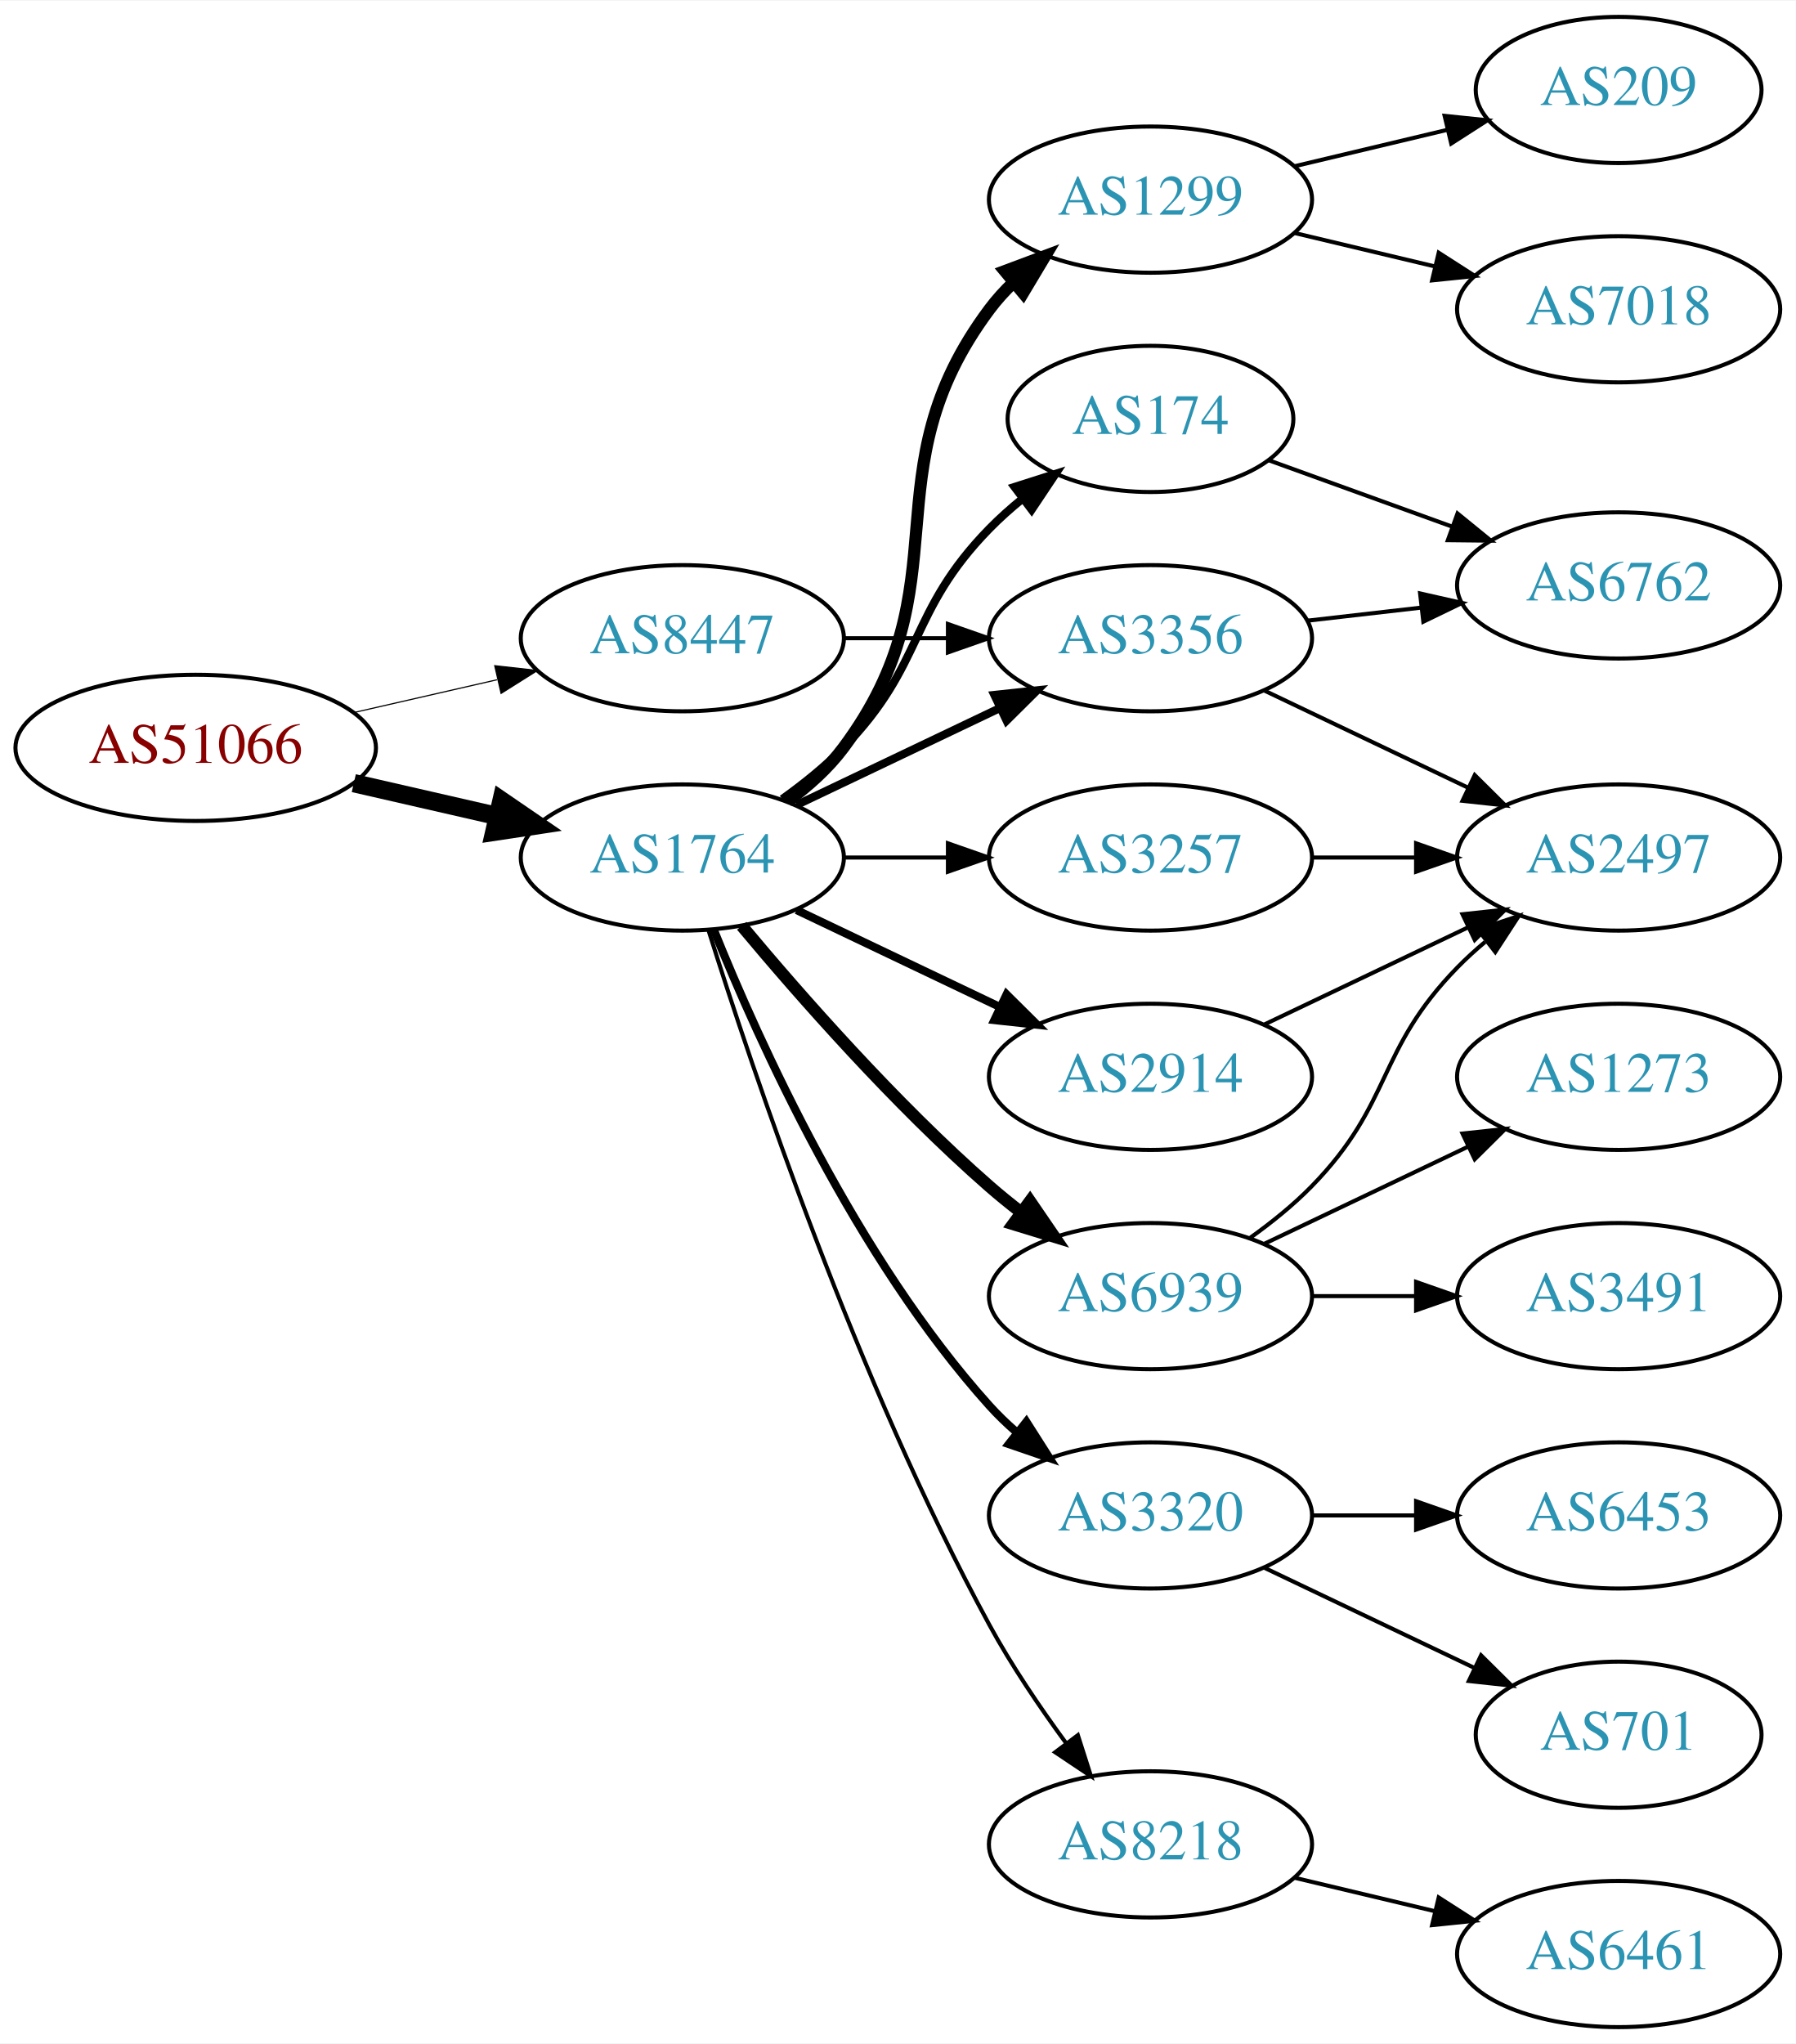
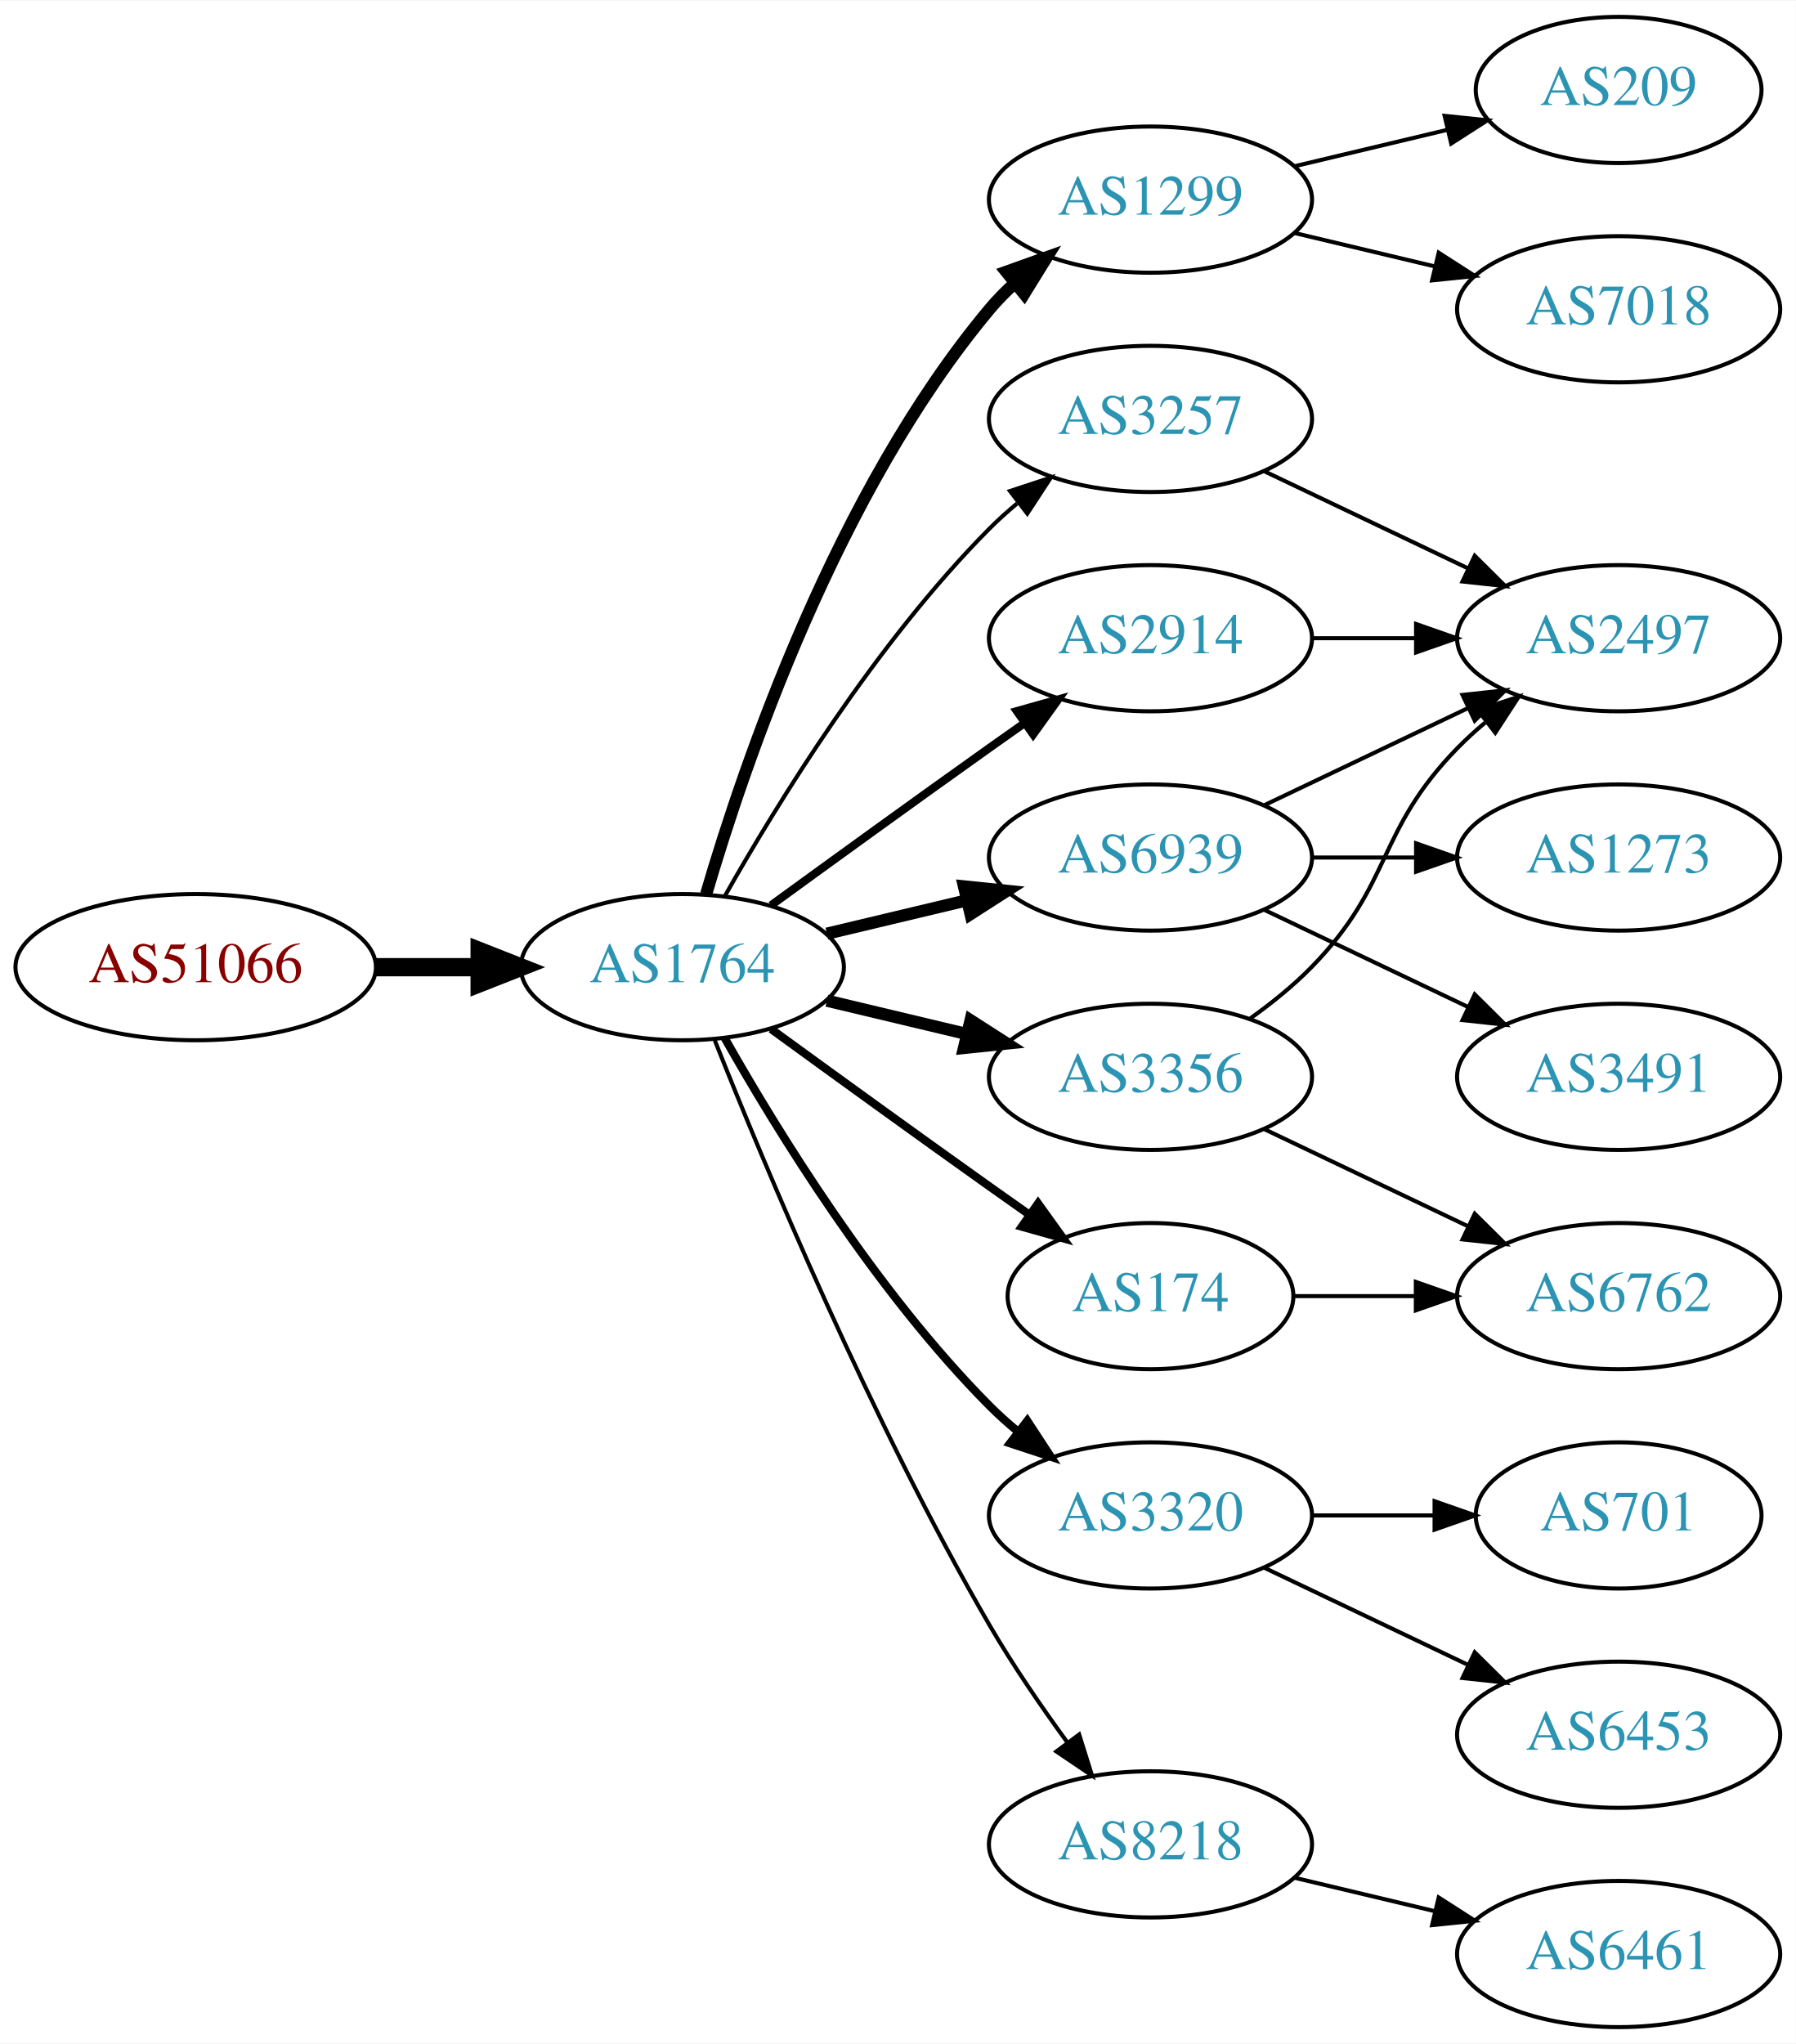
<svg xmlns="http://www.w3.org/2000/svg" xmlns:xlink="http://www.w3.org/1999/xlink" width="442pt" height="503pt" viewBox="0.00 0.00 442.27 503.00">
  <g id="graph0" class="graph" transform="scale(1 1) rotate(0) translate(4 499)">
    <polygon fill="white" stroke="none" points="-4,4 -4,-499 438.271,-499 438.271,4 -4,4" />
    <g id="node1" class="node">
      <g id="a_node1">
        <a xlink:href="/asn/51066" xlink:title="AS51066 ~ AUSTROCONTROL-AS [AT]">
-           <ellipse fill="#ffffff" stroke="black" cx="44.196" cy="-315" rx="44.393" ry="18" />
-           <text text-anchor="middle" x="44.196" y="-311.3" font-family="Times,serif" font-size="14.00" fill="#880000">AS51066</text>
+           <ellipse fill="#ffffff" stroke="black" cx="44.196" cy="-261" rx="44.393" ry="18" />
+           <text text-anchor="middle" x="44.196" y="-257.3" font-family="Times,serif" font-size="14.00" fill="#880000">AS51066</text>
        </a>
      </g>
    </g>
    <g id="node2" class="node">
      <g id="a_node2">
        <a xlink:href="/asn/1764" xlink:title="AS1764 ~ NEXTLAYER-AS [AT]">
-           <ellipse fill="#ffffff" stroke="black" cx="164.039" cy="-288" rx="39.794" ry="18" />
-           <text text-anchor="middle" x="164.039" y="-284.3" font-family="Times,serif" font-size="14.00" fill="#2c94b3">AS1764</text>
+           <ellipse fill="#ffffff" stroke="black" cx="164.039" cy="-261" rx="39.794" ry="18" />
+           <text text-anchor="middle" x="164.039" y="-257.3" font-family="Times,serif" font-size="14.00" fill="#2c94b3">AS1764</text>
        </a>
      </g>
    </g>
    <g id="edge1" class="edge">
-       <path fill="none" stroke="black" stroke-width="4.5" d="M83.131,-306.308C94.371,-303.733 106.784,-300.889 118.407,-298.226" />
-       <polygon fill="black" stroke="black" stroke-width="4.5" points="119.501,-302.015 128.369,-295.943 117.742,-294.339 119.501,-302.015" />
+       <path fill="none" stroke="black" stroke-width="4.5" d="M88.407,-261C96.72,-261 105.482,-261 113.965,-261" />
+       <polygon fill="black" stroke="black" stroke-width="4.5" points="114.123,-264.938 124.123,-261 114.123,-257.063 114.123,-264.938" />
    </g>
    <g id="node3" class="node">
      <g id="a_node3">
-         <a xlink:href="/asn/8447" xlink:title="AS8447 ~ A1 Telekom Austria AG [AT]">
-           <ellipse fill="#ffffff" stroke="black" cx="164.039" cy="-342" rx="39.794" ry="18" />
-           <text text-anchor="middle" x="164.039" y="-338.3" font-family="Times,serif" font-size="14.00" fill="#2c94b3">AS8447</text>
-         </a>
-       </g>
-     </g>
-     <g id="edge2" class="edge">
-       <path fill="none" stroke="black" stroke-width="0.281" d="M83.131,-323.692C94.371,-326.267 106.784,-329.111 118.407,-331.774" />
-       <polygon fill="black" stroke="black" stroke-width="0.281" points="117.84,-335.235 128.369,-334.057 119.403,-328.412 117.84,-335.235" />
-     </g>
-     <g id="node4" class="node">
-       <g id="a_node4">
        <a xlink:href="/asn/1299" xlink:title="AS1299 ~ Telia Carrier [EU]">
          <ellipse fill="#ffffff" stroke="black" cx="279.332" cy="-450" rx="39.794" ry="18" />
          <text text-anchor="middle" x="279.332" y="-446.3" font-family="Times,serif" font-size="14.00" fill="#2c94b3">AS1299</text>
        </a>
      </g>
    </g>
+     <g id="edge2" class="edge">
+       <path fill="none" stroke="black" stroke-width="3" d="M169.913,-279.002C179.227,-310.844 202.043,-377.981 239.685,-423 241.555,-425.237 243.654,-427.374 245.88,-429.396" />
+       <polygon fill="black" stroke="black" stroke-width="3" points="243.823,-432.234 253.799,-435.804 248.227,-426.793 243.823,-432.234" />
+     </g>
+     <g id="node4" class="node">
+       <g id="a_node4">
+         <a xlink:href="/asn/3257" xlink:title="AS3257 ~ GTT [DE]">
+           <ellipse fill="#ffffff" stroke="black" cx="279.332" cy="-396" rx="39.794" ry="18" />
+           <text text-anchor="middle" x="279.332" y="-392.3" font-family="Times,serif" font-size="14.00" fill="#2c94b3">AS3257</text>
+         </a>
+       </g>
+     </g>
    <g id="edge3" class="edge">
-       <path fill="none" stroke="black" stroke-width="3" d="M189.969,-301.882C195.046,-305.611 199.964,-310.016 203.685,-315 233.957,-355.542 209.414,-382.458 239.685,-423 241.43,-425.336 243.437,-427.545 245.6,-429.617" />
-       <polygon fill="black" stroke="black" stroke-width="3" points="243.478,-432.405 253.401,-436.118 247.96,-427.027 243.478,-432.405" />
+       <path fill="none" stroke="black" d="M174.498,-278.49C187.28,-301.096 211.712,-340.886 239.685,-369 241.796,-371.121 244.092,-373.188 246.477,-375.171" />
+       <polygon fill="black" stroke="black" points="244.73,-378.242 254.793,-381.556 248.993,-372.69 244.73,-378.242" />
    </g>
    <g id="node5" class="node">
      <g id="a_node5">
-         <a xlink:href="/asn/174" xlink:title="AS174 ~ Cogent Communications [US]">
-           <ellipse fill="#ffffff" stroke="black" cx="279.332" cy="-396" rx="35.194" ry="18" />
-           <text text-anchor="middle" x="279.332" y="-392.3" font-family="Times,serif" font-size="14.00" fill="#2c94b3">AS174</text>
-         </a>
-       </g>
-     </g>
-     <g id="edge4" class="edge">
-       <path fill="none" stroke="black" stroke-width="2" d="M188.633,-302.389C193.889,-306.148 199.22,-310.437 203.685,-315 223.858,-335.617 219.513,-348.383 239.685,-369 242.164,-371.534 244.911,-373.983 247.763,-376.304" />
-       <polygon fill="black" stroke="black" stroke-width="2" points="245.855,-379.248 255.949,-382.468 250.066,-373.657 245.855,-379.248" />
-     </g>
-     <g id="node6" class="node">
-       <g id="a_node6">
-         <a xlink:href="/asn/3257" xlink:title="AS3257 ~ GTT [DE]">
-           <ellipse fill="#ffffff" stroke="black" cx="279.332" cy="-288" rx="39.794" ry="18" />
-           <text text-anchor="middle" x="279.332" y="-284.3" font-family="Times,serif" font-size="14.00" fill="#2c94b3">AS3257</text>
-         </a>
-       </g>
-     </g>
-     <g id="edge5" class="edge">
-       <path fill="none" stroke="black" d="M203.711,-288C211.914,-288 220.678,-288 229.21,-288" />
-       <polygon fill="black" stroke="black" points="229.449,-291.5 239.449,-288 229.449,-284.5 229.449,-291.5" />
-     </g>
-     <g id="node7" class="node">
-       <g id="a_node7">
        <a xlink:href="/asn/3320" xlink:title="AS3320 ~ DTAG [DE]">
          <ellipse fill="#ffffff" stroke="black" cx="279.332" cy="-126" rx="39.794" ry="18" />
          <text text-anchor="middle" x="279.332" y="-122.3" font-family="Times,serif" font-size="14.00" fill="#2c94b3">AS3320</text>
        </a>
      </g>
    </g>
+     <g id="edge4" class="edge">
+       <path fill="none" stroke="black" stroke-width="2" d="M174.498,-243.51C187.28,-220.904 211.712,-181.114 239.685,-153 241.796,-150.879 244.092,-148.812 246.477,-146.829" />
+       <polygon fill="black" stroke="black" stroke-width="2" points="248.993,-149.31 254.793,-140.444 244.73,-143.758 248.993,-149.31" />
+     </g>
+     <g id="node6" class="node">
+       <g id="a_node6">
+         <a xlink:href="/asn/6939" xlink:title="AS6939 ~ Hurricane Electric LLC [US]">
+           <ellipse fill="#ffffff" stroke="black" cx="279.332" cy="-288" rx="39.794" ry="18" />
+           <text text-anchor="middle" x="279.332" y="-284.3" font-family="Times,serif" font-size="14.00" fill="#2c94b3">AS6939</text>
+         </a>
+       </g>
+     </g>
+     <g id="edge5" class="edge">
+       <path fill="none" stroke="black" stroke-width="3" d="M199.646,-269.248C210.517,-271.838 222.671,-274.735 234.114,-277.462" />
+       <polygon fill="black" stroke="black" stroke-width="3" points="233.397,-280.889 243.936,-279.803 235.02,-274.08 233.397,-280.889" />
+     </g>
+     <g id="node7" class="node">
+       <g id="a_node7">
+         <a xlink:href="/asn/174" xlink:title="AS174 ~ Cogent Communications [US]">
+           <ellipse fill="#ffffff" stroke="black" cx="279.332" cy="-180" rx="35.194" ry="18" />
+           <text text-anchor="middle" x="279.332" y="-176.3" font-family="Times,serif" font-size="14.00" fill="#2c94b3">AS174</text>
+         </a>
+       </g>
+     </g>
    <g id="edge6" class="edge">
-       <path fill="none" stroke="black" stroke-width="2" d="M171.786,-270.213C182.837,-242.757 206.891,-189.422 239.685,-153 241.688,-150.776 243.906,-148.637 246.239,-146.603" />
-       <polygon fill="black" stroke="black" stroke-width="2" points="248.769,-149.065 254.458,-140.127 244.437,-143.567 248.769,-149.065" />
+       <path fill="none" stroke="black" stroke-width="2" d="M185.887,-245.778C200.821,-234.909 221.435,-219.975 239.685,-207 242.895,-204.718 246.264,-202.339 249.619,-199.982" />
+       <polygon fill="black" stroke="black" stroke-width="2" points="251.647,-202.834 257.83,-194.23 247.631,-197.101 251.647,-202.834" />
    </g>
    <g id="node8" class="node">
      <g id="a_node8">
-         <a xlink:href="/asn/6939" xlink:title="AS6939 ~ Hurricane Electric LLC [US]">
-           <ellipse fill="#ffffff" stroke="black" cx="279.332" cy="-180" rx="39.794" ry="18" />
-           <text text-anchor="middle" x="279.332" y="-176.3" font-family="Times,serif" font-size="14.00" fill="#2c94b3">AS6939</text>
+         <a xlink:href="/asn/3356" xlink:title="AS3356 ~ Level 3 Parent, LLC [US]">
+           <ellipse fill="#ffffff" stroke="black" cx="279.332" cy="-234" rx="39.794" ry="18" />
+           <text text-anchor="middle" x="279.332" y="-230.3" font-family="Times,serif" font-size="14.00" fill="#2c94b3">AS3356</text>
        </a>
      </g>
    </g>
    <g id="edge7" class="edge">
-       <path fill="none" stroke="black" stroke-width="3" d="M178.669,-271.183C192.951,-254.071 216.498,-227.255 239.685,-207 242.151,-204.846 244.789,-202.706 247.487,-200.628" />
-       <polygon fill="black" stroke="black" stroke-width="3" points="249.66,-203.375 255.641,-194.63 245.512,-197.736 249.66,-203.375" />
+       <path fill="none" stroke="black" stroke-width="3" d="M199.646,-252.752C210.517,-250.162 222.671,-247.265 234.114,-244.538" />
+       <polygon fill="black" stroke="black" stroke-width="3" points="235.02,-247.92 243.936,-242.197 233.397,-241.111 235.02,-247.92" />
    </g>
    <g id="node9" class="node">
      <g id="a_node9">
-         <a xlink:href="/asn/3356" xlink:title="AS3356 ~ Level 3 Parent, LLC [US]">
+         <a xlink:href="/asn/2914" xlink:title="AS2914 ~ NTT America, Inc. [US]">
          <ellipse fill="#ffffff" stroke="black" cx="279.332" cy="-342" rx="39.794" ry="18" />
-           <text text-anchor="middle" x="279.332" y="-338.3" font-family="Times,serif" font-size="14.00" fill="#2c94b3">AS3356</text>
+           <text text-anchor="middle" x="279.332" y="-338.3" font-family="Times,serif" font-size="14.00" fill="#2c94b3">AS2914</text>
        </a>
      </g>
    </g>
    <g id="edge8" class="edge">
-       <path fill="none" stroke="black" stroke-width="2" d="M192.175,-300.934C207.169,-308.081 225.99,-317.052 242.213,-324.785" />
-       <polygon fill="black" stroke="black" stroke-width="2" points="240.884,-328.028 251.417,-329.171 243.895,-321.709 240.884,-328.028" />
+       <path fill="none" stroke="black" stroke-width="2" d="M185.887,-276.222C200.821,-287.091 221.435,-302.025 239.685,-315 242.506,-317.005 245.449,-319.085 248.397,-321.159" />
+       <polygon fill="black" stroke="black" stroke-width="2" points="246.424,-324.05 256.621,-326.926 250.443,-318.319 246.424,-324.05" />
    </g>
    <g id="node10" class="node">
      <g id="a_node10">
        <a xlink:href="/asn/8218" xlink:title="AS8218 ~ legacy Neotelecoms [FR]">
          <ellipse fill="#ffffff" stroke="black" cx="279.332" cy="-45" rx="39.794" ry="18" />
          <text text-anchor="middle" x="279.332" y="-41.3" font-family="Times,serif" font-size="14.00" fill="#2c94b3">AS8218</text>
        </a>
      </g>
    </g>
    <g id="edge9" class="edge">
-       <path fill="none" stroke="black" d="M170.46,-270.159C181.231,-235.854 207.122,-158.797 239.685,-99 245.117,-89.026 252.091,-78.731 258.617,-69.84" />
-       <polygon fill="black" stroke="black" points="261.45,-71.895 264.67,-61.802 255.858,-67.684 261.45,-71.895" />
+       <path fill="none" stroke="black" d="M172.042,-242.949C184.169,-212.43 210.587,-149.067 239.685,-99 245.392,-89.181 252.43,-78.922 258.929,-70.016" />
+       <polygon fill="black" stroke="black" points="261.77,-72.061 264.934,-61.95 256.155,-67.881 261.77,-72.061" />
    </g>
    <g id="node11" class="node">
      <g id="a_node11">
-         <a xlink:href="/asn/2914" xlink:title="AS2914 ~ NTT America, Inc. [US]">
-           <ellipse fill="#ffffff" stroke="black" cx="279.332" cy="-234" rx="39.794" ry="18" />
-           <text text-anchor="middle" x="279.332" y="-230.3" font-family="Times,serif" font-size="14.00" fill="#2c94b3">AS2914</text>
+         <a xlink:href="/asn/7018" xlink:title="AS7018 ~ AT&amp;T Services, Inc. [US]">
+           <ellipse fill="#ffffff" stroke="black" cx="394.625" cy="-423" rx="39.794" ry="18" />
+           <text text-anchor="middle" x="394.625" y="-419.3" font-family="Times,serif" font-size="14.00" fill="#2c94b3">AS7018</text>
        </a>
      </g>
    </g>
    <g id="edge10" class="edge">
-       <path fill="none" stroke="black" stroke-width="2" d="M192.175,-275.066C207.169,-267.919 225.99,-258.948 242.213,-251.215" />
-       <polygon fill="black" stroke="black" stroke-width="2" points="243.895,-254.291 251.417,-246.829 240.884,-247.972 243.895,-254.291" />
-     </g>
-     <g id="edge24" class="edge">
-       <path fill="none" stroke="black" d="M203.711,-342C211.914,-342 220.678,-342 229.21,-342" />
-       <polygon fill="black" stroke="black" points="229.449,-345.5 239.449,-342 229.449,-338.5 229.449,-345.5" />
-     </g>
-     <g id="node19" class="node">
-       <g id="a_node19">
+       <path fill="none" stroke="black" d="M314.939,-441.752C325.81,-439.162 337.964,-436.265 349.407,-433.538" />
+       <polygon fill="black" stroke="black" points="350.313,-436.92 359.229,-431.197 348.69,-430.111 350.313,-436.92" />
+     </g>
+     <g id="node12" class="node">
+       <g id="a_node12">
        <a xlink:href="/asn/209" xlink:title="AS209 ~ CenturyLink Communications, LLC [US]">
          <ellipse fill="#ffffff" stroke="black" cx="394.625" cy="-477" rx="35.194" ry="18" />
          <text text-anchor="middle" x="394.625" y="-473.3" font-family="Times,serif" font-size="14.00" fill="#2c94b3">AS209</text>
        </a>
      </g>
    </g>
-     <g id="edge22" class="edge">
+     <g id="edge11" class="edge">
      <path fill="none" stroke="black" d="M314.939,-458.248C326.733,-461.058 340.038,-464.229 352.306,-467.153" />
      <polygon fill="black" stroke="black" points="351.772,-470.624 362.311,-469.537 353.394,-463.814 351.772,-470.624" />
    </g>
-     <g id="node20" class="node">
-       <g id="a_node20">
-         <a xlink:href="/asn/7018" xlink:title="AS7018 ~ AT&amp;T Services, Inc. [US]">
-           <ellipse fill="#ffffff" stroke="black" cx="394.625" cy="-423" rx="39.794" ry="18" />
-           <text text-anchor="middle" x="394.625" y="-419.3" font-family="Times,serif" font-size="14.00" fill="#2c94b3">AS7018</text>
-         </a>
-       </g>
-     </g>
-     <g id="edge23" class="edge">
-       <path fill="none" stroke="black" d="M314.939,-441.752C325.81,-439.162 337.964,-436.265 349.407,-433.538" />
-       <polygon fill="black" stroke="black" points="350.313,-436.92 359.229,-431.197 348.69,-430.111 350.313,-436.92" />
-     </g>
-     <g id="node17" class="node">
-       <g id="a_node17">
-         <a xlink:href="/asn/6762" xlink:title="AS6762 ~ TELECOM ITALIA SPARKLE S.p.A. [IT]">
-           <ellipse fill="#ffffff" stroke="black" cx="394.625" cy="-355" rx="39.794" ry="18" />
-           <text text-anchor="middle" x="394.625" y="-351.3" font-family="Times,serif" font-size="14.00" fill="#2c94b3">AS6762</text>
-         </a>
-       </g>
-     </g>
-     <g id="edge17" class="edge">
-       <path fill="none" stroke="black" d="M308.337,-385.865C321.99,-380.924 338.655,-374.893 353.62,-369.478" />
-       <polygon fill="black" stroke="black" points="354.947,-372.719 363.159,-366.025 352.565,-366.137 354.947,-372.719" />
-     </g>
-     <g id="node12" class="node">
-       <g id="a_node12">
-         <a xlink:href="/asn/2497" xlink:title="AS2497 ~ Internet Initiative Japan Inc. [JP]">
-           <ellipse fill="#ffffff" stroke="black" cx="394.625" cy="-288" rx="39.794" ry="18" />
-           <text text-anchor="middle" x="394.625" y="-284.3" font-family="Times,serif" font-size="14.00" fill="#2c94b3">AS2497</text>
-         </a>
-       </g>
-     </g>
-     <g id="edge11" class="edge">
-       <path fill="none" stroke="black" d="M319.004,-288C327.207,-288 335.971,-288 344.503,-288" />
-       <polygon fill="black" stroke="black" points="344.742,-291.5 354.742,-288 344.742,-284.5 344.742,-291.5" />
-     </g>
    <g id="node13" class="node">
      <g id="a_node13">
-         <a xlink:href="/asn/6453" xlink:title="AS6453 ~ TATA COMMUNICATIONS (AMERICA) INC [US]">
-           <ellipse fill="#ffffff" stroke="black" cx="394.625" cy="-126" rx="39.794" ry="18" />
-           <text text-anchor="middle" x="394.625" y="-122.3" font-family="Times,serif" font-size="14.00" fill="#2c94b3">AS6453</text>
+         <a xlink:href="/asn/2497" xlink:title="AS2497 ~ Internet Initiative Japan Inc. [JP]">
+           <ellipse fill="#ffffff" stroke="black" cx="394.625" cy="-342" rx="39.794" ry="18" />
+           <text text-anchor="middle" x="394.625" y="-338.3" font-family="Times,serif" font-size="14.00" fill="#2c94b3">AS2497</text>
        </a>
      </g>
    </g>
    <g id="edge12" class="edge">
-       <path fill="none" stroke="black" d="M319.004,-126C327.207,-126 335.971,-126 344.503,-126" />
-       <polygon fill="black" stroke="black" points="344.742,-129.5 354.742,-126 344.742,-122.5 344.742,-129.5" />
+       <path fill="none" stroke="black" d="M307.468,-383.066C322.462,-375.919 341.283,-366.948 357.506,-359.215" />
+       <polygon fill="black" stroke="black" points="359.188,-362.291 366.71,-354.829 356.177,-355.972 359.188,-362.291" />
    </g>
    <g id="node14" class="node">
      <g id="a_node14">
-         <a xlink:href="/asn/701" xlink:title="AS701 ~ UUNET [US]">
-           <ellipse fill="#ffffff" stroke="black" cx="394.625" cy="-72" rx="35.194" ry="18" />
-           <text text-anchor="middle" x="394.625" y="-68.3" font-family="Times,serif" font-size="14.00" fill="#2c94b3">AS701</text>
+         <a xlink:href="/asn/6453" xlink:title="AS6453 ~ TATA COMMUNICATIONS (AMERICA) INC [US]">
+           <ellipse fill="#ffffff" stroke="black" cx="394.625" cy="-72" rx="39.794" ry="18" />
+           <text text-anchor="middle" x="394.625" y="-68.3" font-family="Times,serif" font-size="14.00" fill="#2c94b3">AS6453</text>
        </a>
      </g>
    </g>
    <g id="edge13" class="edge">
-       <path fill="none" stroke="black" d="M307.468,-113.066C322.9,-105.71 342.385,-96.423 358.92,-88.541" />
-       <polygon fill="black" stroke="black" points="360.741,-91.551 368.262,-84.089 357.729,-85.232 360.741,-91.551" />
-     </g>
-     <g id="edge16" class="edge">
-       <path fill="none" stroke="black" d="M303.926,-194.389C309.182,-198.148 314.513,-202.437 318.978,-207 339.151,-227.617 334.806,-240.383 354.978,-261 357.071,-263.139 359.354,-265.218 361.731,-267.21" />
-       <polygon fill="black" stroke="black" points="359.974,-270.275 370.031,-273.611 364.249,-264.732 359.974,-270.275" />
+       <path fill="none" stroke="black" d="M307.468,-113.066C322.462,-105.919 341.283,-96.948 357.506,-89.215" />
+       <polygon fill="black" stroke="black" points="359.188,-92.291 366.71,-84.829 356.177,-85.972 359.188,-92.291" />
    </g>
    <g id="node15" class="node">
      <g id="a_node15">
-         <a xlink:href="/asn/1273" xlink:title="AS1273 ~ Vodafone Group PLC [EU]">
-           <ellipse fill="#ffffff" stroke="black" cx="394.625" cy="-234" rx="39.794" ry="18" />
-           <text text-anchor="middle" x="394.625" y="-230.3" font-family="Times,serif" font-size="14.00" fill="#2c94b3">AS1273</text>
+         <a xlink:href="/asn/701" xlink:title="AS701 ~ UUNET [US]">
+           <ellipse fill="#ffffff" stroke="black" cx="394.625" cy="-126" rx="35.194" ry="18" />
+           <text text-anchor="middle" x="394.625" y="-122.3" font-family="Times,serif" font-size="14.00" fill="#2c94b3">AS701</text>
        </a>
      </g>
    </g>
    <g id="edge14" class="edge">
-       <path fill="none" stroke="black" d="M307.468,-192.934C322.462,-200.081 341.283,-209.052 357.506,-216.785" />
-       <polygon fill="black" stroke="black" points="356.177,-220.028 366.71,-221.171 359.188,-213.709 356.177,-220.028" />
+       <path fill="none" stroke="black" d="M319.004,-126C328.709,-126 339.2,-126 349.163,-126" />
+       <polygon fill="black" stroke="black" points="349.299,-129.5 359.299,-126 349.299,-122.5 349.299,-129.5" />
+     </g>
+     <g id="edge15" class="edge">
+       <path fill="none" stroke="black" d="M307.468,-300.934C322.462,-308.081 341.283,-317.052 357.506,-324.785" />
+       <polygon fill="black" stroke="black" points="356.177,-328.028 366.71,-329.171 359.188,-321.709 356.177,-328.028" />
    </g>
    <g id="node16" class="node">
      <g id="a_node16">
        <a xlink:href="/asn/3491" xlink:title="AS3491 ~ PCCW Global, Inc. [US]">
-           <ellipse fill="#ffffff" stroke="black" cx="394.625" cy="-180" rx="39.794" ry="18" />
-           <text text-anchor="middle" x="394.625" y="-176.3" font-family="Times,serif" font-size="14.00" fill="#2c94b3">AS3491</text>
-         </a>
-       </g>
-     </g>
-     <g id="edge15" class="edge">
-       <path fill="none" stroke="black" d="M319.004,-180C327.207,-180 335.971,-180 344.503,-180" />
-       <polygon fill="black" stroke="black" points="344.742,-183.5 354.742,-180 344.742,-176.5 344.742,-183.5" />
-     </g>
-     <g id="edge18" class="edge">
-       <path fill="none" stroke="black" d="M307.468,-329.066C322.462,-321.919 341.283,-312.948 357.506,-305.215" />
-       <polygon fill="black" stroke="black" points="359.188,-308.291 366.71,-300.829 356.177,-301.972 359.188,-308.291" />
-     </g>
-     <g id="edge19" class="edge">
-       <path fill="none" stroke="black" d="M318.057,-346.329C327.038,-347.359 336.737,-348.472 346.094,-349.546" />
-       <polygon fill="black" stroke="black" points="345.731,-353.027 356.064,-350.69 346.529,-346.073 345.731,-353.027" />
+           <ellipse fill="#ffffff" stroke="black" cx="394.625" cy="-234" rx="39.794" ry="18" />
+           <text text-anchor="middle" x="394.625" y="-230.3" font-family="Times,serif" font-size="14.00" fill="#2c94b3">AS3491</text>
+         </a>
+       </g>
+     </g>
+     <g id="edge16" class="edge">
+       <path fill="none" stroke="black" d="M307.468,-275.066C322.462,-267.919 341.283,-258.948 357.506,-251.215" />
+       <polygon fill="black" stroke="black" points="359.188,-254.291 366.71,-246.829 356.177,-247.972 359.188,-254.291" />
+     </g>
+     <g id="node17" class="node">
+       <g id="a_node17">
+         <a xlink:href="/asn/1273" xlink:title="AS1273 ~ RIPE Network Coordination Centre [NL]">
+           <ellipse fill="#ffffff" stroke="black" cx="394.625" cy="-288" rx="39.794" ry="18" />
+           <text text-anchor="middle" x="394.625" y="-284.3" font-family="Times,serif" font-size="14.00" fill="#2c94b3">AS1273</text>
+         </a>
+       </g>
+     </g>
+     <g id="edge17" class="edge">
+       <path fill="none" stroke="black" d="M319.004,-288C327.207,-288 335.971,-288 344.503,-288" />
+       <polygon fill="black" stroke="black" points="344.742,-291.5 354.742,-288 344.742,-284.5 344.742,-291.5" />
    </g>
    <g id="node18" class="node">
      <g id="a_node18">
+         <a xlink:href="/asn/6762" xlink:title="AS6762 ~ TELECOM ITALIA SPARKLE S.p.A. [IT]">
+           <ellipse fill="#ffffff" stroke="black" cx="394.625" cy="-180" rx="39.794" ry="18" />
+           <text text-anchor="middle" x="394.625" y="-176.3" font-family="Times,serif" font-size="14.00" fill="#2c94b3">AS6762</text>
+         </a>
+       </g>
+     </g>
+     <g id="edge18" class="edge">
+       <path fill="none" stroke="black" d="M314.631,-180C324.008,-180 334.358,-180 344.393,-180" />
+       <polygon fill="black" stroke="black" points="344.681,-183.5 354.681,-180 344.681,-176.5 344.681,-183.5" />
+     </g>
+     <g id="edge19" class="edge">
+       <path fill="none" stroke="black" d="M303.926,-248.389C309.182,-252.148 314.513,-256.437 318.978,-261 339.151,-281.617 334.806,-294.383 354.978,-315 357.071,-317.139 359.354,-319.218 361.731,-321.21" />
+       <polygon fill="black" stroke="black" points="359.974,-324.275 370.031,-327.611 364.249,-318.732 359.974,-324.275" />
+     </g>
+     <g id="edge20" class="edge">
+       <path fill="none" stroke="black" d="M307.468,-221.066C322.462,-213.919 341.283,-204.948 357.506,-197.215" />
+       <polygon fill="black" stroke="black" points="359.188,-200.291 366.71,-192.829 356.177,-193.972 359.188,-200.291" />
+     </g>
+     <g id="edge21" class="edge">
+       <path fill="none" stroke="black" d="M319.004,-342C327.207,-342 335.971,-342 344.503,-342" />
+       <polygon fill="black" stroke="black" points="344.742,-345.5 354.742,-342 344.742,-338.5 344.742,-345.5" />
+     </g>
+     <g id="node19" class="node">
+       <g id="a_node19">
        <a xlink:href="/asn/6461" xlink:title="AS6461 ~ Zayo Bandwidth [US]">
          <ellipse fill="#ffffff" stroke="black" cx="394.625" cy="-18" rx="39.794" ry="18" />
          <text text-anchor="middle" x="394.625" y="-14.3" font-family="Times,serif" font-size="14.00" fill="#2c94b3">AS6461</text>
        </a>
      </g>
    </g>
-     <g id="edge20" class="edge">
+     <g id="edge22" class="edge">
      <path fill="none" stroke="black" d="M314.939,-36.752C325.81,-34.162 337.964,-31.265 349.407,-28.538" />
      <polygon fill="black" stroke="black" points="350.313,-31.92 359.229,-26.197 348.69,-25.111 350.313,-31.92" />
    </g>
-     <g id="edge21" class="edge">
-       <path fill="none" stroke="black" d="M307.468,-246.934C322.462,-254.081 341.283,-263.052 357.506,-270.785" />
-       <polygon fill="black" stroke="black" points="356.177,-274.028 366.71,-275.171 359.188,-267.709 356.177,-274.028" />
-     </g>
  </g>
</svg>
